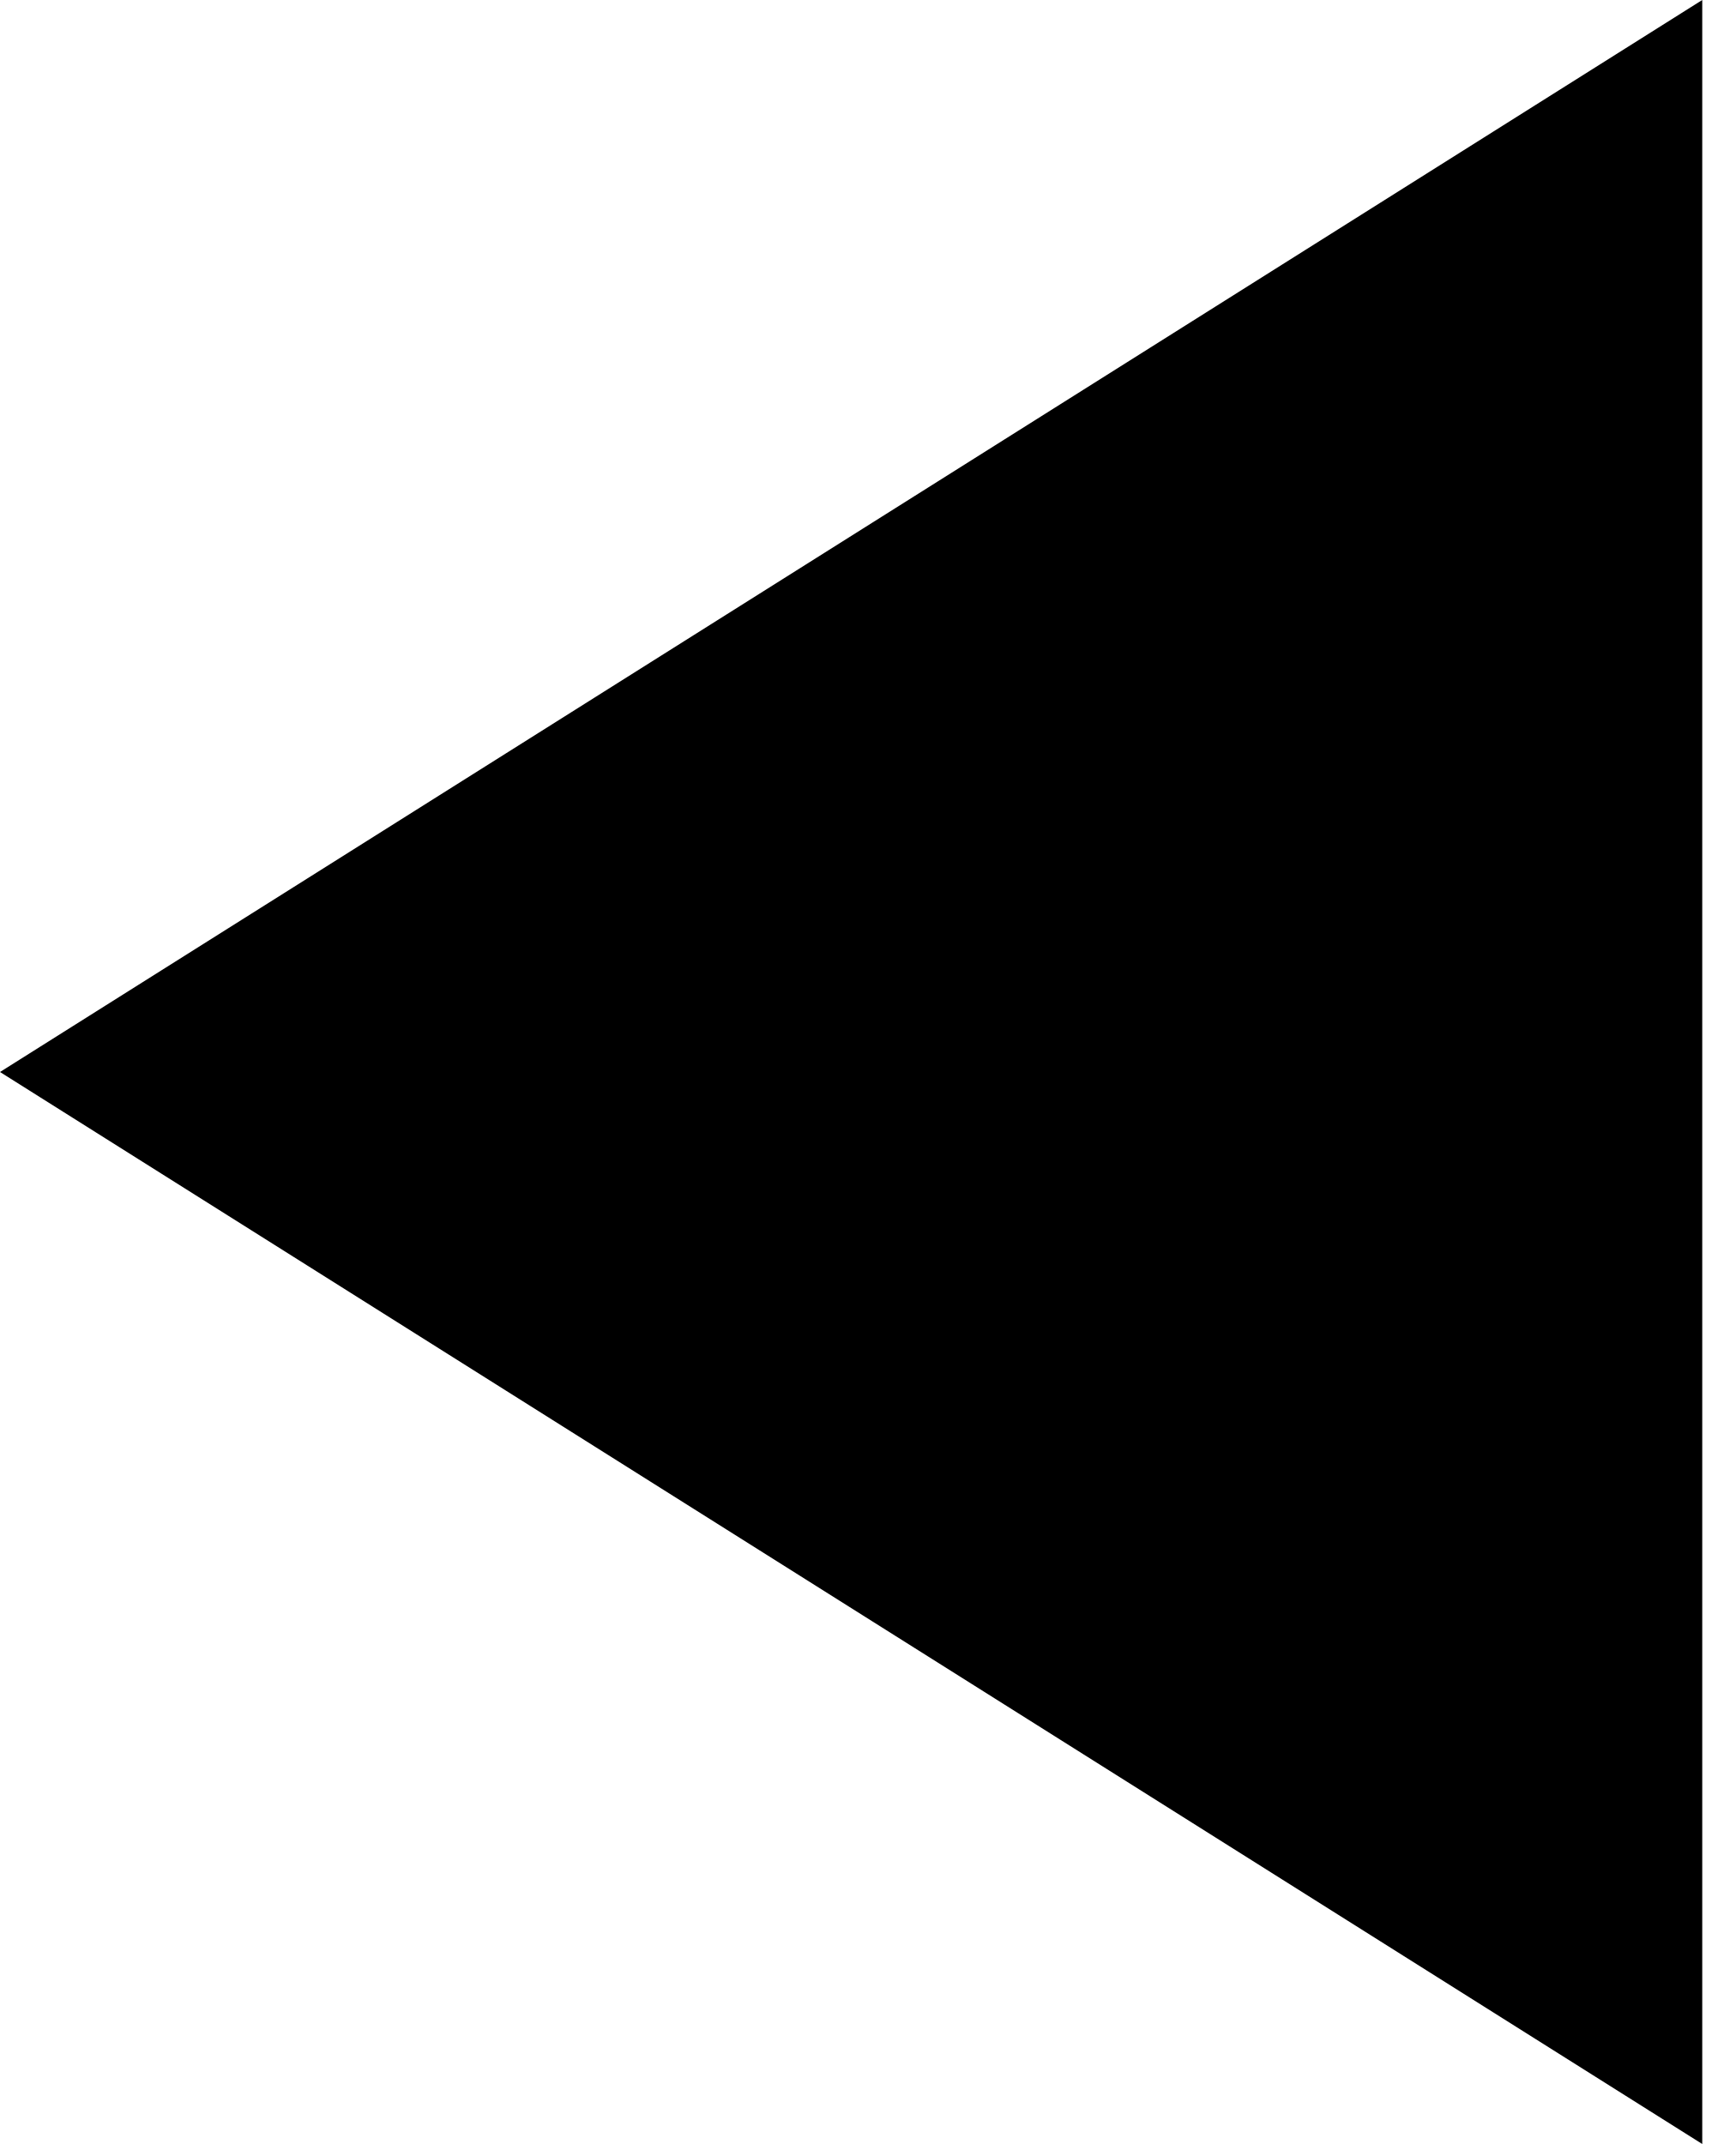
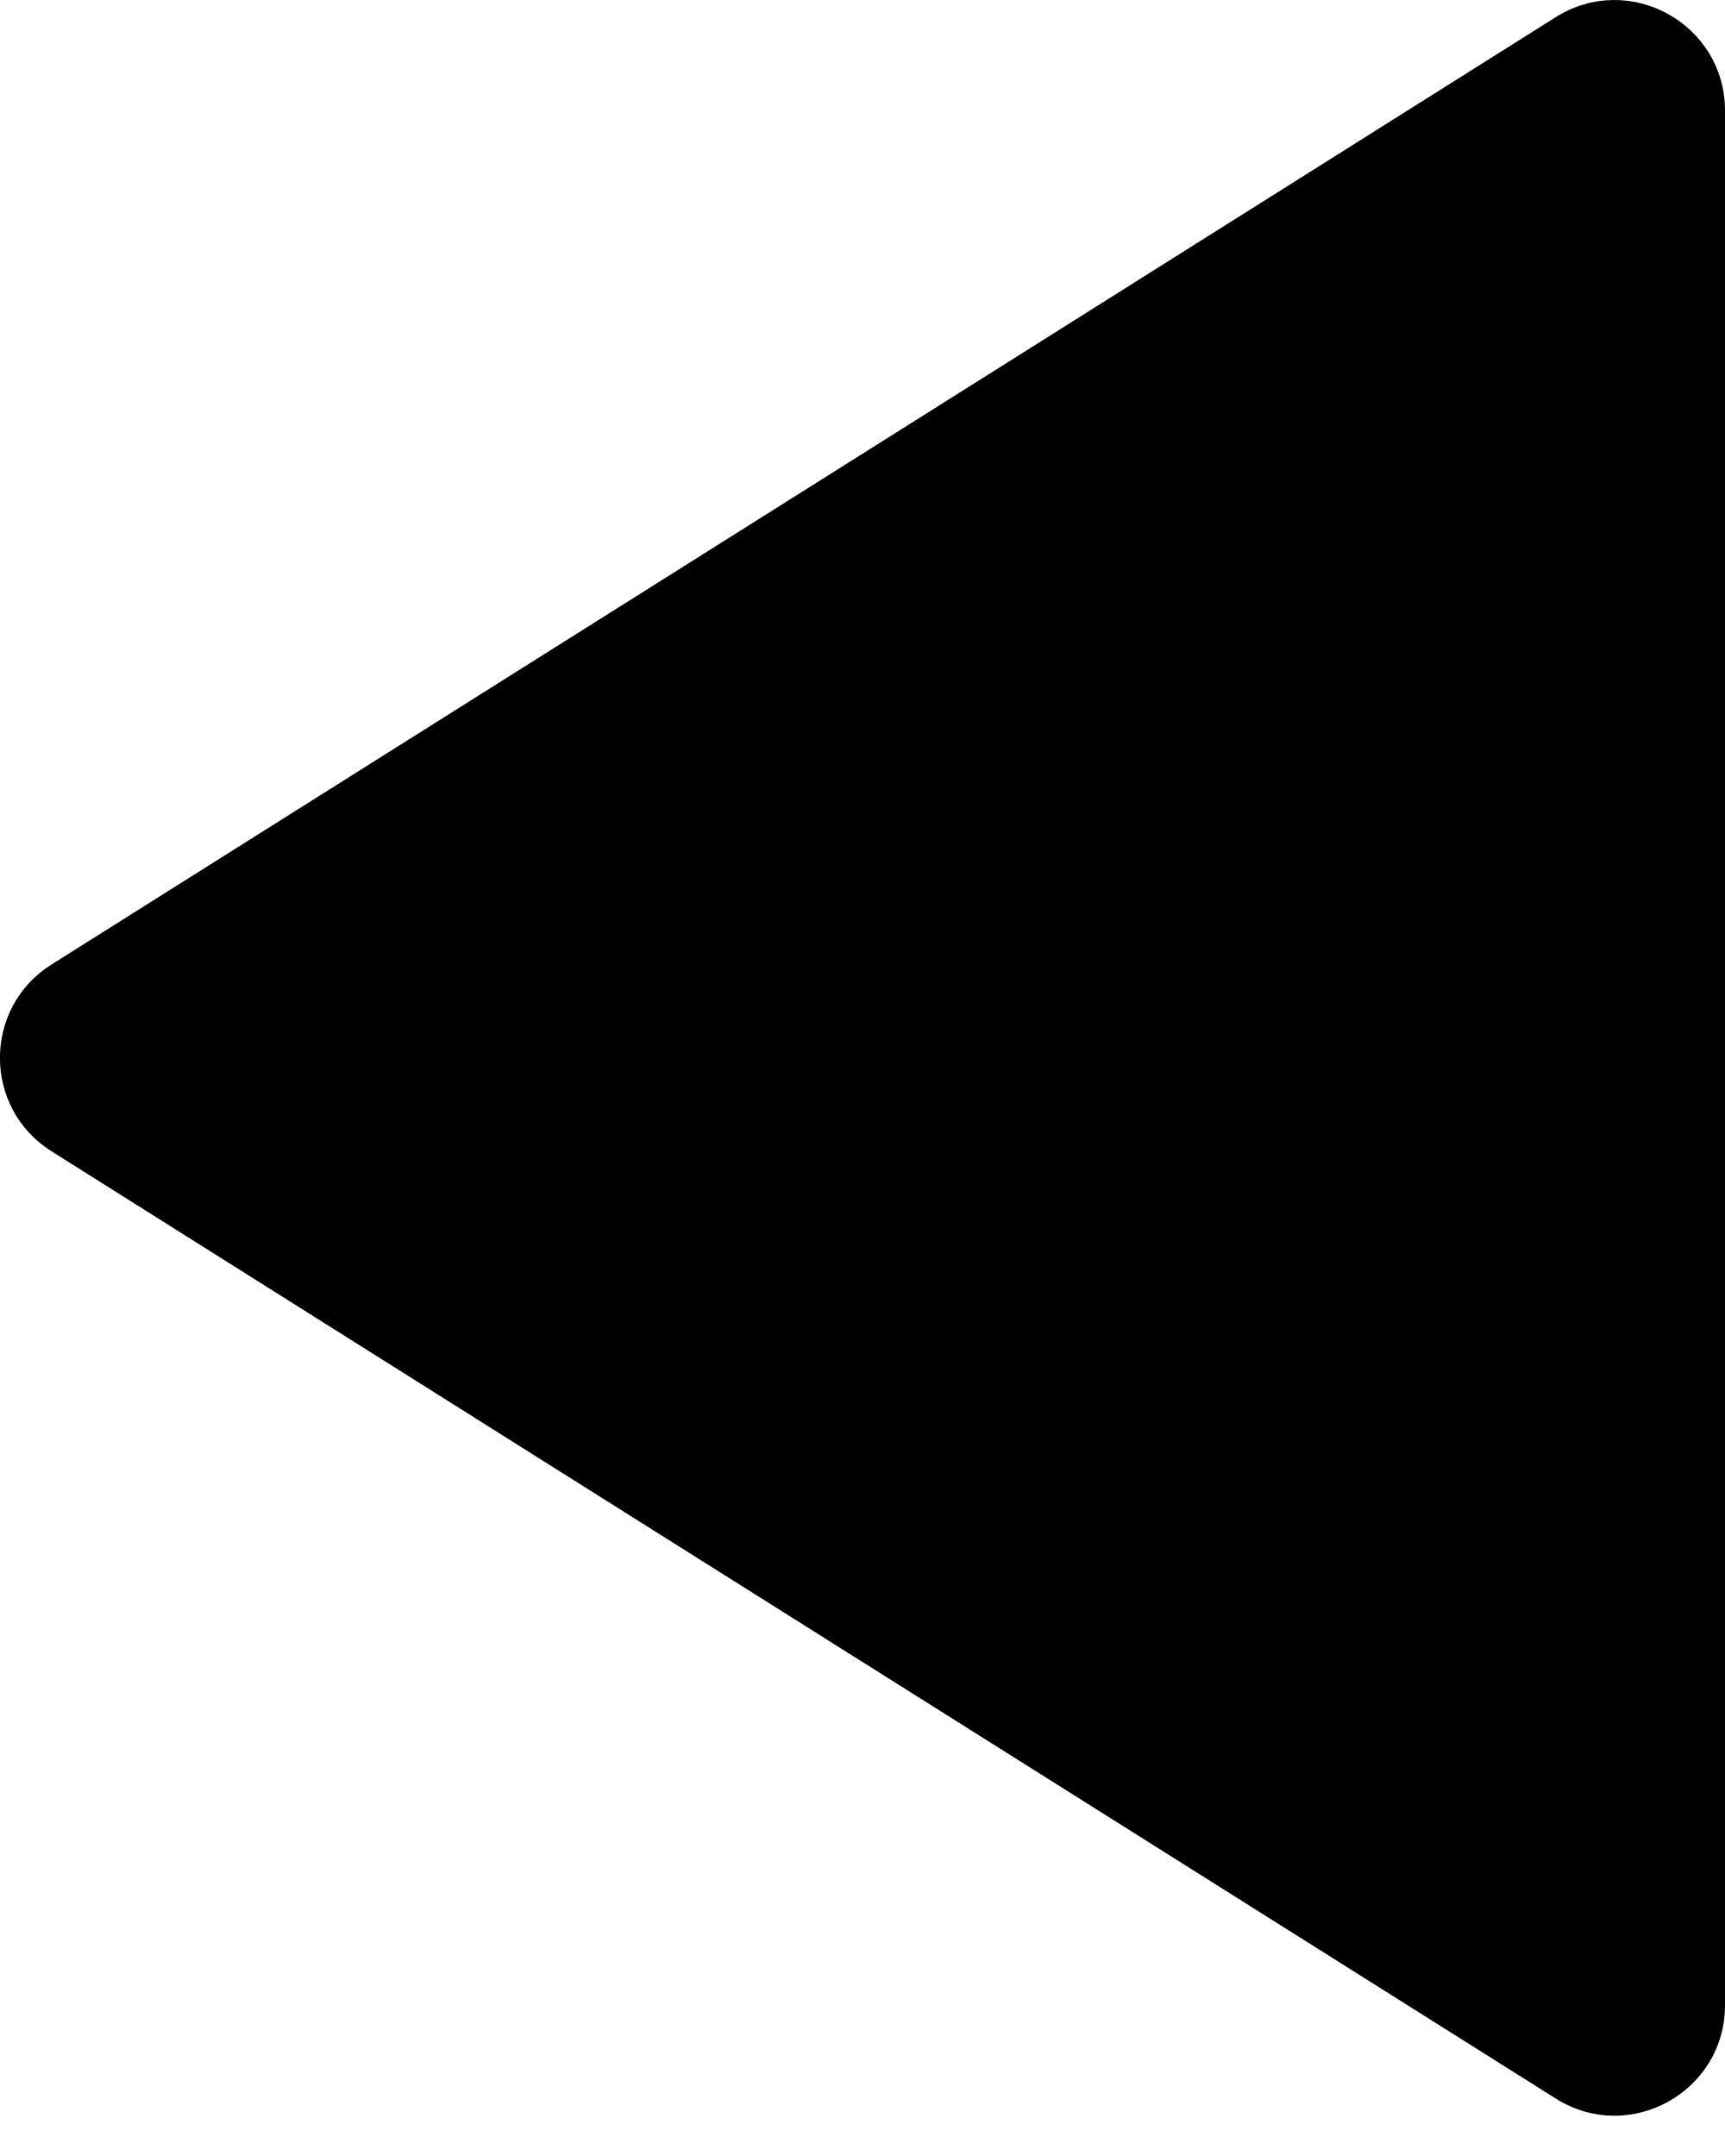
- <svg xmlns="http://www.w3.org/2000/svg" width="17" height="21" viewBox="0 0 17 21" fill="none">
-   <path d="M0 10.5L16.671 2.27427e-05V21L0 10.5Z" fill="black" />
+ <svg xmlns="http://www.w3.org/2000/svg" width="16" height="20" viewBox="0 0 16 20" fill="none">
+   <path d="M0.478 10.68C-0.16 10.278 -0.16 9.348 0.478 8.947L14.43 0.159C15.112 -0.27 16 0.22 16 1.026V18.601C16 19.407 15.112 19.897 14.43 19.467L0.478 10.68Z" fill="black" />
</svg>
